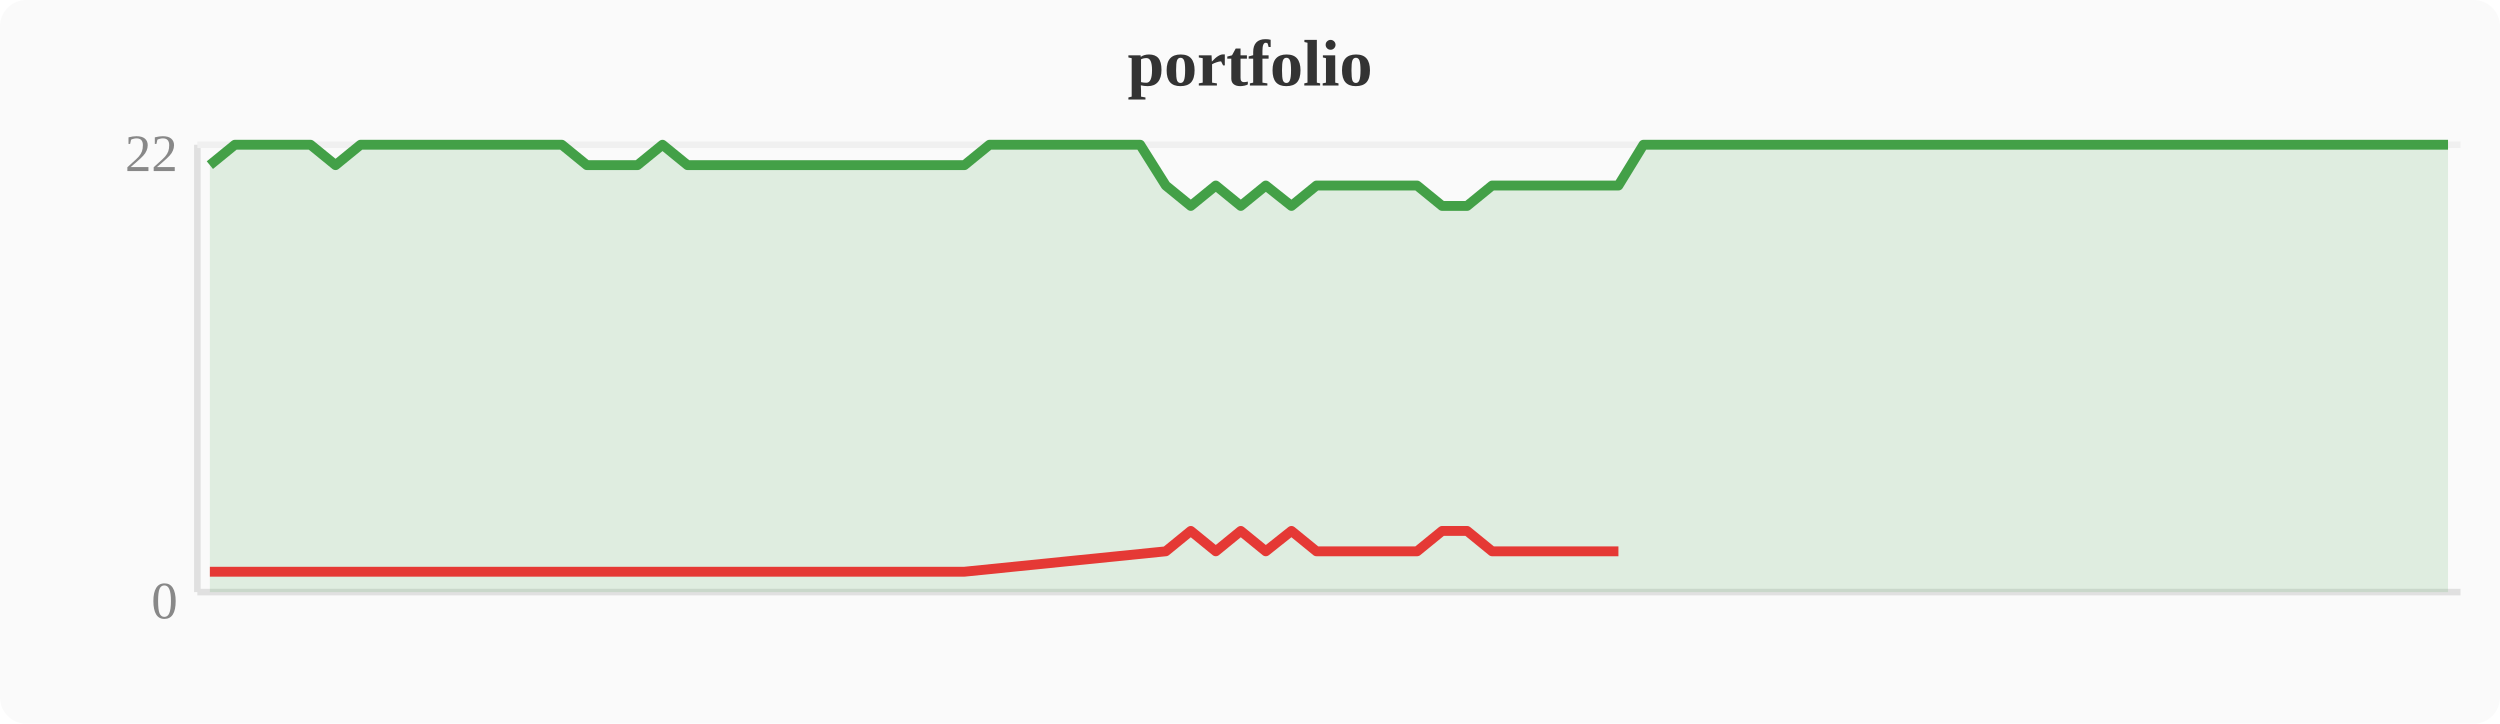
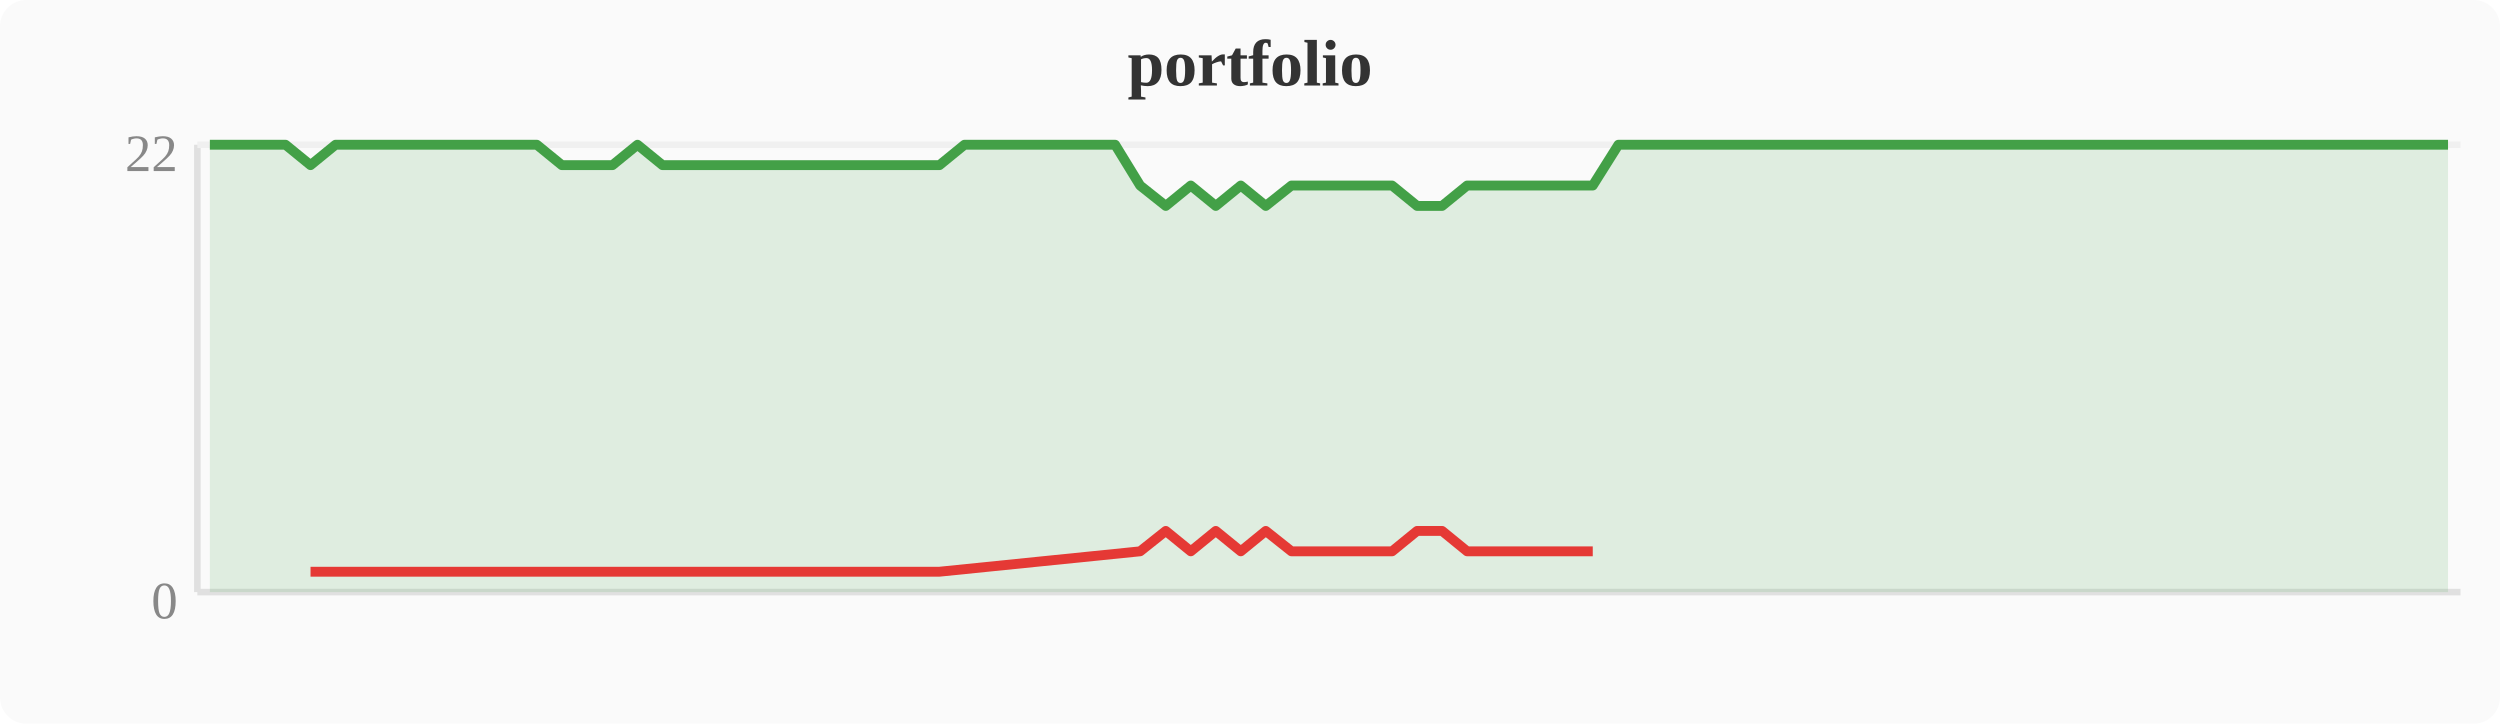
<svg xmlns="http://www.w3.org/2000/svg" width="380" height="110" viewBox="0 0 380 110">
  <rect width="380" height="110" fill="#fafafa" rx="4" />
  <text x="190" y="13" text-anchor="middle" font-size="10" font-weight="bold" fill="#333">portfolio</text>
  <line x1="30" y1="22" x2="30" y2="90" stroke="#e0e0e0" stroke-width="1" />
  <line x1="30" y1="90" x2="374" y2="90" stroke="#e0e0e0" stroke-width="1" />
  <line x1="30" y1="22" x2="374" y2="22" stroke="#f0f0f0" stroke-width="1" />
  <text x="27" y="94" text-anchor="end" font-size="8" fill="#888">0</text>
  <text x="27" y="26" text-anchor="end" font-size="8" fill="#888">22</text>
-   <polygon points="31.9,25.1 35.7,22.0 39.6,22.0 43.4,22.0 47.2,22.0 51.0,25.1 54.8,22.0 58.7,22.0 62.5,22.0 66.3,22.0 70.1,22.0 74.0,22.0 77.8,22.0 81.6,22.0 85.4,22.0 89.2,25.1 93.1,25.1 96.9,25.1 100.7,22.0 104.5,25.1 108.4,25.1 112.2,25.1 116.0,25.1 119.8,25.1 123.6,25.1 127.5,25.1 131.3,25.1 135.1,25.1 138.9,25.1 142.8,25.1 146.6,25.1 150.4,22.0 154.2,22.0 158.0,22.0 161.9,22.0 165.7,22.0 169.5,22.0 173.3,22.0 177.2,28.2 181.0,31.3 184.8,28.2 188.6,31.3 192.4,28.2 196.3,31.3 200.1,28.2 203.9,28.2 207.7,28.2 211.6,28.2 215.4,28.2 219.2,31.3 223.0,31.3 226.8,28.2 230.7,28.2 234.5,28.2 238.3,28.2 242.1,28.2 246.0,28.2 249.8,22.0 253.6,22.0 257.4,22.0 261.2,22.0 265.1,22.0 268.9,22.0 272.7,22.0 276.5,22.0 280.4,22.0 284.2,22.0 288.0,22.0 291.8,22.0 295.6,22.0 299.5,22.0 303.3,22.0 307.1,22.0 310.9,22.0 314.8,22.0 318.6,22.0 322.4,22.0 326.2,22.0 330.0,22.0 333.9,22.0 337.7,22.0 341.5,22.0 345.3,22.0 349.2,22.0 353.0,22.0 356.8,22.0 360.6,22.0 364.4,22.0 368.3,22.0 372.1,22.0 372.1,90 31.9,90" fill="#43a047" opacity="0.15" />
-   <polyline points="31.9,25.1 35.7,22.0 39.6,22.0 43.4,22.0 47.2,22.0 51.0,25.1 54.8,22.0 58.7,22.0 62.5,22.0 66.3,22.0 70.1,22.0 74.0,22.0 77.8,22.0 81.6,22.0 85.4,22.0 89.2,25.1 93.1,25.1 96.9,25.1 100.7,22.0 104.5,25.1 108.4,25.1 112.2,25.1 116.0,25.1 119.8,25.1 123.6,25.1 127.5,25.1 131.3,25.1 135.1,25.1 138.9,25.1 142.8,25.1 146.6,25.1 150.4,22.0 154.2,22.0 158.0,22.0 161.9,22.0 165.7,22.0 169.5,22.0 173.3,22.0 177.2,28.2 181.0,31.3 184.8,28.2 188.6,31.3 192.4,28.2 196.3,31.3 200.1,28.2 203.9,28.2 207.7,28.2 211.6,28.2 215.4,28.2 219.2,31.3 223.0,31.3 226.8,28.2 230.7,28.2 234.5,28.2 238.3,28.2 242.1,28.2 246.0,28.2 249.8,22.0 253.6,22.0 257.4,22.0 261.2,22.0 265.1,22.0 268.9,22.0 272.7,22.0 276.5,22.0 280.4,22.0 284.2,22.0 288.0,22.0 291.8,22.0 295.6,22.0 299.5,22.0 303.3,22.0 307.1,22.0 310.9,22.0 314.8,22.0 318.6,22.0 322.4,22.0 326.2,22.0 330.0,22.0 333.9,22.0 337.7,22.0 341.5,22.0 345.3,22.0 349.2,22.0 353.0,22.0 356.8,22.0 360.6,22.0 364.4,22.0 368.3,22.0 372.1,22.0" fill="none" stroke="#43a047" stroke-width="1.5" stroke-linejoin="round" />
-   <polyline points="31.9,86.9 51.0,86.9 89.2,86.9 93.1,86.9 96.9,86.9 104.5,86.9 108.4,86.9 112.2,86.9 116.0,86.9 119.8,86.9 123.6,86.9 127.5,86.9 131.3,86.9 135.1,86.9 138.9,86.9 142.8,86.9 146.6,86.9 177.2,83.8 181.0,80.7 184.8,83.8 188.6,80.7 192.4,83.8 196.3,80.7 200.1,83.8 203.9,83.8 207.7,83.8 211.6,83.8 215.4,83.8 219.2,80.7 223.0,80.7 226.8,83.8 230.7,83.8 234.5,83.8 238.3,83.8 242.1,83.8 246.0,83.8" fill="none" stroke="#e53935" stroke-width="1.5" stroke-linejoin="round" />
+   <polygon points="31.9,22.0 35.7,22.0 39.6,22.0 43.4,22.0 47.2,25.1 51.0,22.0 54.8,22.0 58.7,22.0 62.5,22.0 66.3,22.0 70.1,22.0 74.0,22.0 77.8,22.0 81.6,22.0 85.4,25.1 89.2,25.1 93.1,25.1 96.9,22.0 100.7,25.1 104.5,25.1 108.4,25.1 112.2,25.1 116.0,25.1 119.8,25.1 123.6,25.1 127.5,25.1 131.3,25.1 135.1,25.1 138.9,25.1 142.8,25.1 146.6,22.0 150.4,22.0 154.2,22.0 158.0,22.0 161.9,22.0 165.7,22.0 169.5,22.0 173.3,28.2 177.2,31.3 181.0,28.2 184.8,31.3 188.6,28.2 192.4,31.3 196.3,28.2 200.1,28.2 203.9,28.2 207.7,28.2 211.6,28.2 215.4,31.3 219.2,31.3 223.0,28.2 226.8,28.2 230.7,28.2 234.5,28.2 238.3,28.2 242.1,28.2 246.0,22.0 249.8,22.0 253.6,22.0 257.4,22.0 261.2,22.0 265.1,22.0 268.9,22.0 272.7,22.0 276.5,22.0 280.4,22.0 284.2,22.0 288.0,22.0 291.8,22.0 295.6,22.0 299.5,22.0 303.3,22.0 307.1,22.0 310.9,22.0 314.8,22.0 318.6,22.0 322.4,22.0 326.2,22.0 330.0,22.0 333.9,22.0 337.7,22.0 341.5,22.0 345.3,22.0 349.2,22.0 353.0,22.0 356.8,22.0 360.6,22.0 364.4,22.0 368.3,22.0 372.1,22.0 372.1,90 31.9,90" fill="#43a047" opacity="0.15" />
+   <polyline points="31.9,22.0 35.7,22.0 39.6,22.0 43.4,22.0 47.2,25.1 51.0,22.0 54.8,22.0 58.7,22.0 62.5,22.0 66.3,22.0 70.1,22.0 74.0,22.0 77.8,22.0 81.6,22.0 85.4,25.1 89.2,25.1 93.1,25.1 96.9,22.0 100.7,25.1 104.5,25.1 108.4,25.1 112.2,25.1 116.0,25.1 119.8,25.1 123.6,25.1 127.5,25.1 131.3,25.1 135.1,25.1 138.9,25.1 142.8,25.1 146.6,22.0 150.4,22.0 154.2,22.0 158.0,22.0 161.9,22.0 165.7,22.0 169.5,22.0 173.3,28.2 177.2,31.3 181.0,28.2 184.8,31.3 188.6,28.2 192.4,31.3 196.3,28.2 200.1,28.2 203.9,28.2 207.7,28.2 211.6,28.2 215.4,31.3 219.2,31.3 223.0,28.2 226.8,28.2 230.7,28.2 234.5,28.2 238.3,28.2 242.1,28.2 246.0,22.0 249.8,22.0 253.6,22.0 257.4,22.0 261.2,22.0 265.1,22.0 268.9,22.0 272.7,22.0 276.5,22.0 280.4,22.0 284.2,22.0 288.0,22.0 291.8,22.0 295.6,22.0 299.5,22.0 303.3,22.0 307.1,22.0 310.9,22.0 314.8,22.0 318.6,22.0 322.4,22.0 326.2,22.0 330.0,22.0 333.9,22.0 337.7,22.0 341.5,22.0 345.3,22.0 349.2,22.0 353.0,22.0 356.8,22.0 360.6,22.0 364.4,22.0 368.3,22.0 372.1,22.0" fill="none" stroke="#43a047" stroke-width="1.5" stroke-linejoin="round" />
+   <polyline points="47.2,86.9 85.4,86.9 89.2,86.9 93.1,86.9 100.7,86.9 104.5,86.9 108.4,86.9 112.2,86.9 116.0,86.9 119.8,86.9 123.6,86.9 127.5,86.9 131.3,86.9 135.1,86.9 138.9,86.9 142.8,86.9 173.3,83.8 177.2,80.7 181.0,83.8 184.8,80.7 188.6,83.8 192.4,80.7 196.3,83.8 200.1,83.8 203.9,83.8 207.7,83.8 211.6,83.8 215.4,80.7 219.2,80.7 223.0,83.8 226.8,83.8 230.7,83.8 234.5,83.8 238.3,83.8 242.1,83.8" fill="none" stroke="#e53935" stroke-width="1.5" stroke-linejoin="round" />
</svg>
